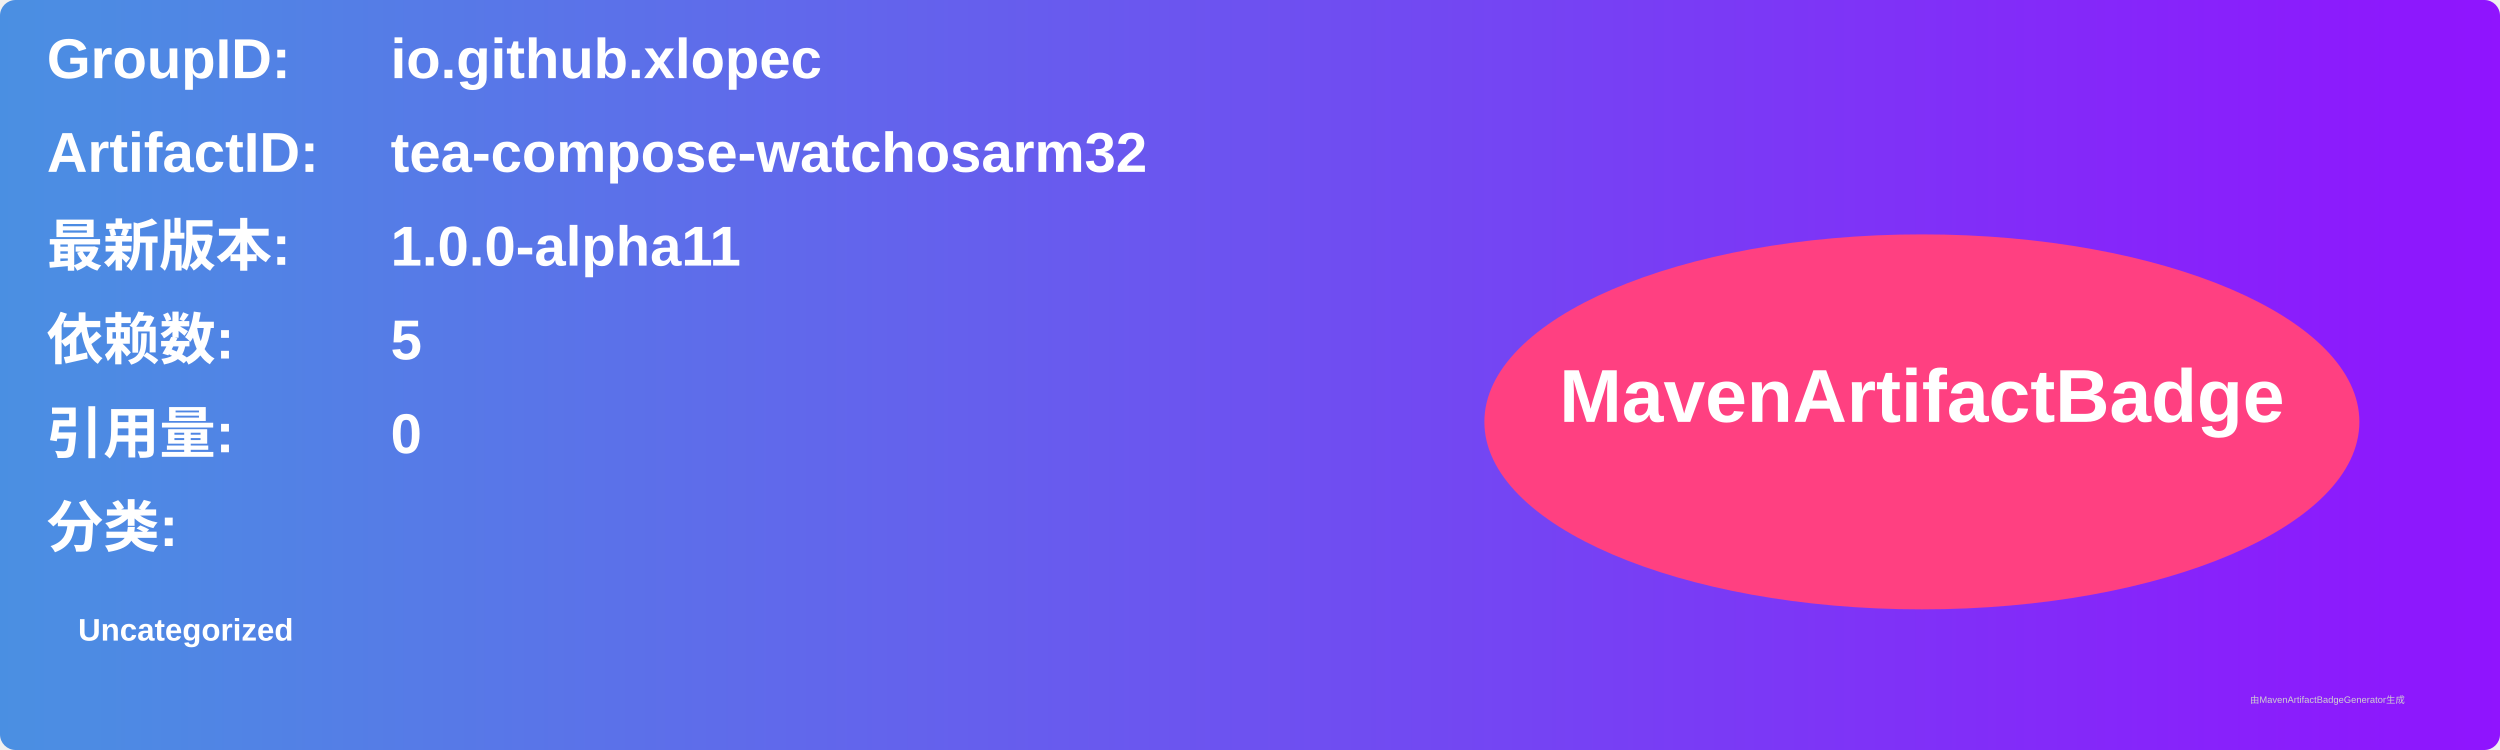
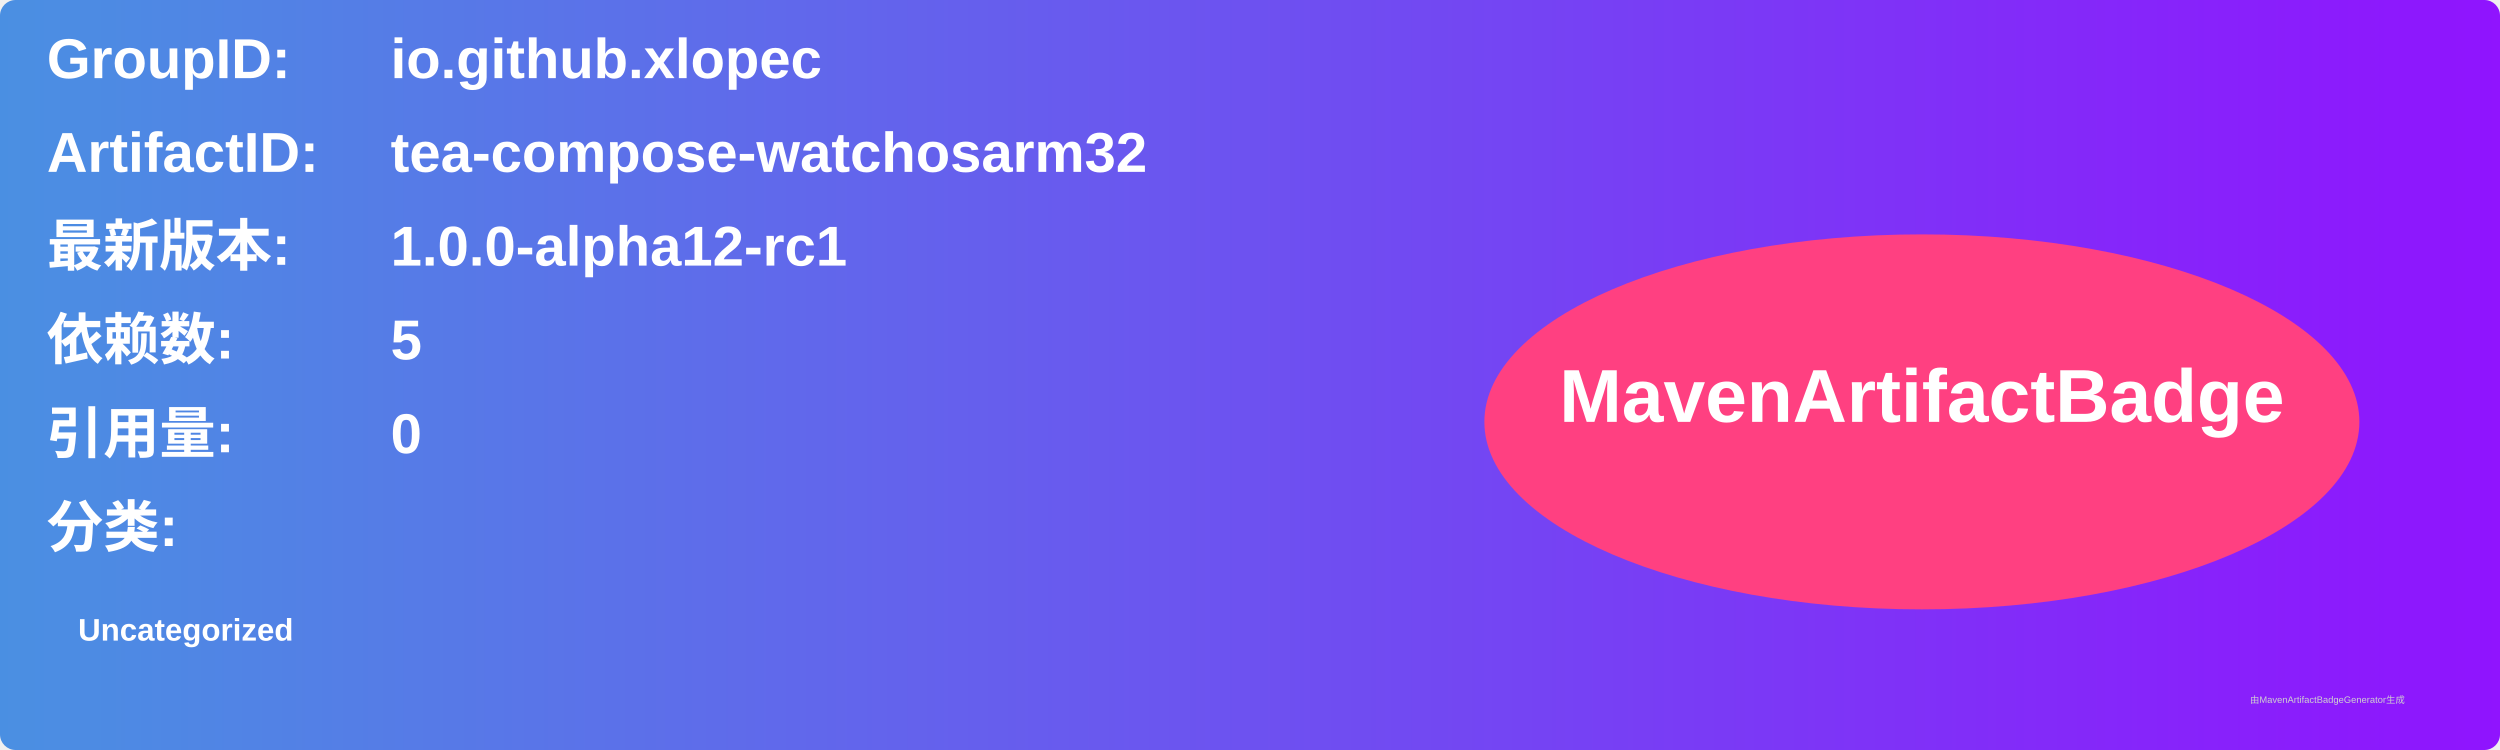
<svg xmlns="http://www.w3.org/2000/svg" width="800" height="240" viewBox="0 0 800 240">
  <linearGradient id="grad" x1="0%" y1="0%" x2="100%" y2="0%">
    <stop offset="0%" stop-color="#4a90e2" />
    <stop offset="100%" stop-color="#9013fe" />
  </linearGradient>
  <rect width="100%" height="100%" rx="5" ry="5" fill="url(#grad)" />
  <g transform="translate(15, 15)">
    <text x="0" y="10" font-family="Arial" font-size="18" fill="white" font-weight="bold" width="260">GroupID:</text>
    <text x="110" y="10" font-family="Arial" font-size="18" fill="white" font-weight="bold" width="460">io.github.xlopec</text>
    <text x="0" y="40" font-family="Arial" font-size="18" fill="white" font-weight="bold" width="260">ArtifactID:</text>
    <text x="110" y="40" font-family="Arial" font-size="18" fill="white" font-weight="bold" width="460">tea-compose-watchosarm32</text>
    <text x="0" y="70" font-family="Arial" font-size="18" fill="white" font-weight="bold">最新版本:</text>
    <text x="110" y="70" font-family="Arial" font-size="18" fill="white" font-weight="bold">
-       <tspan font-weight="bold">1.0.0-alpha11</tspan>
+       <tspan font-weight="bold">1.0.0-alpha12-rc1</tspan>
    </text>
    <text x="0" y="100" font-family="Arial" font-size="18" fill="white" font-weight="bold">依赖数: </text>
    <text x="110" y="100" font-family="Arial" font-size="18" fill="white">
      <tspan font-weight="bold">5</tspan>
    </text>
    <text x="0" y="130" font-family="Arial" font-size="18" fill="white" font-weight="bold">引用量: </text>
    <text x="110" y="130" font-family="Arial" font-size="18" fill="white">
      <tspan font-weight="bold">0</tspan>
    </text>
    <text x="0" y="160" font-family="Arial" font-size="18" fill="white" font-weight="bold">分类:</text>
    <text x="10" y="190" font-family="Arial" font-size="10" fill="white">
      <tspan font-weight="bold">Uncategorized</tspan>
    </text>
    <ellipse cx="600" cy="120" rx="140" ry="60" fill="#ff4081" />
    <text x="600" y="120" text-anchor="middle" font-family="Arial" font-size="24" fill="white" font-weight="bold">MavenArtifactBadge</text>
  </g>
  <text x="720" y="225" font-family="Arial" font-size="3" fill="#d0d0d0">由MavenArtifactBadgeGenerator生成</text>
</svg>
